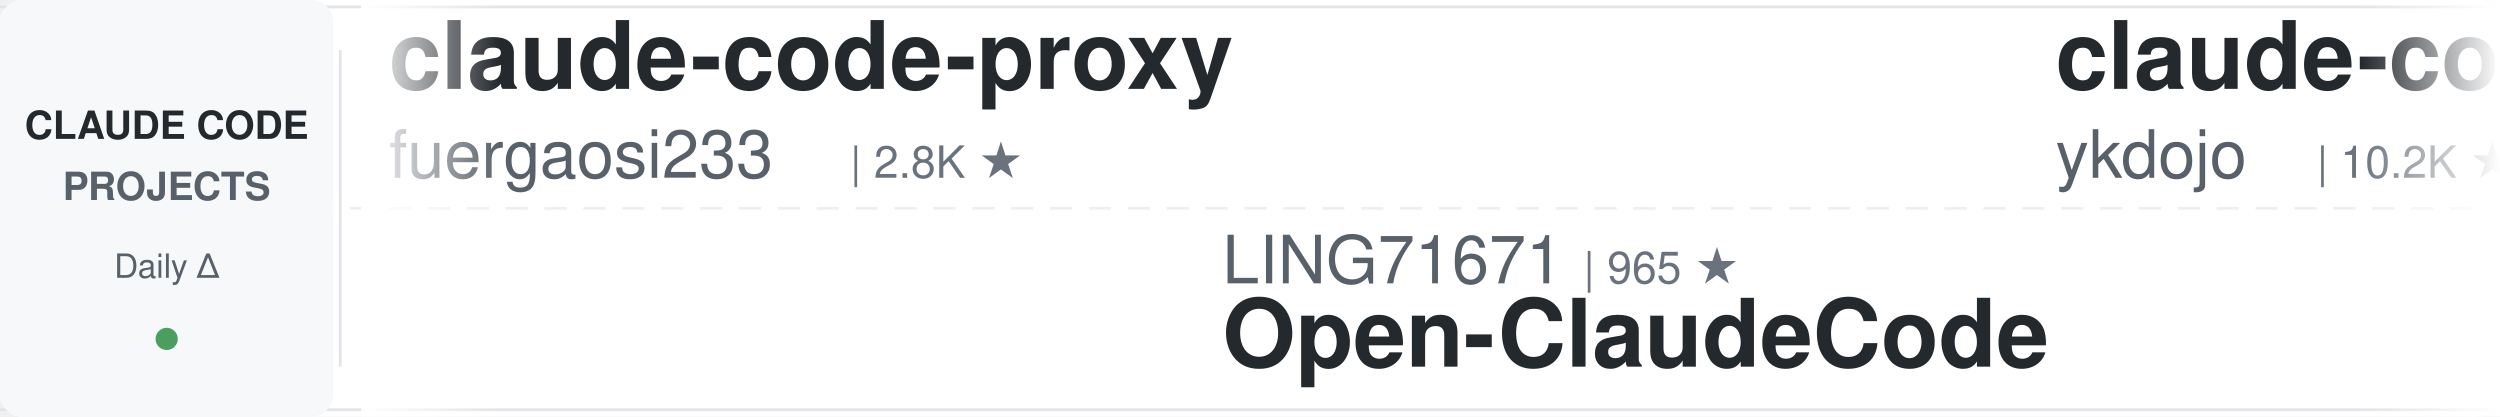
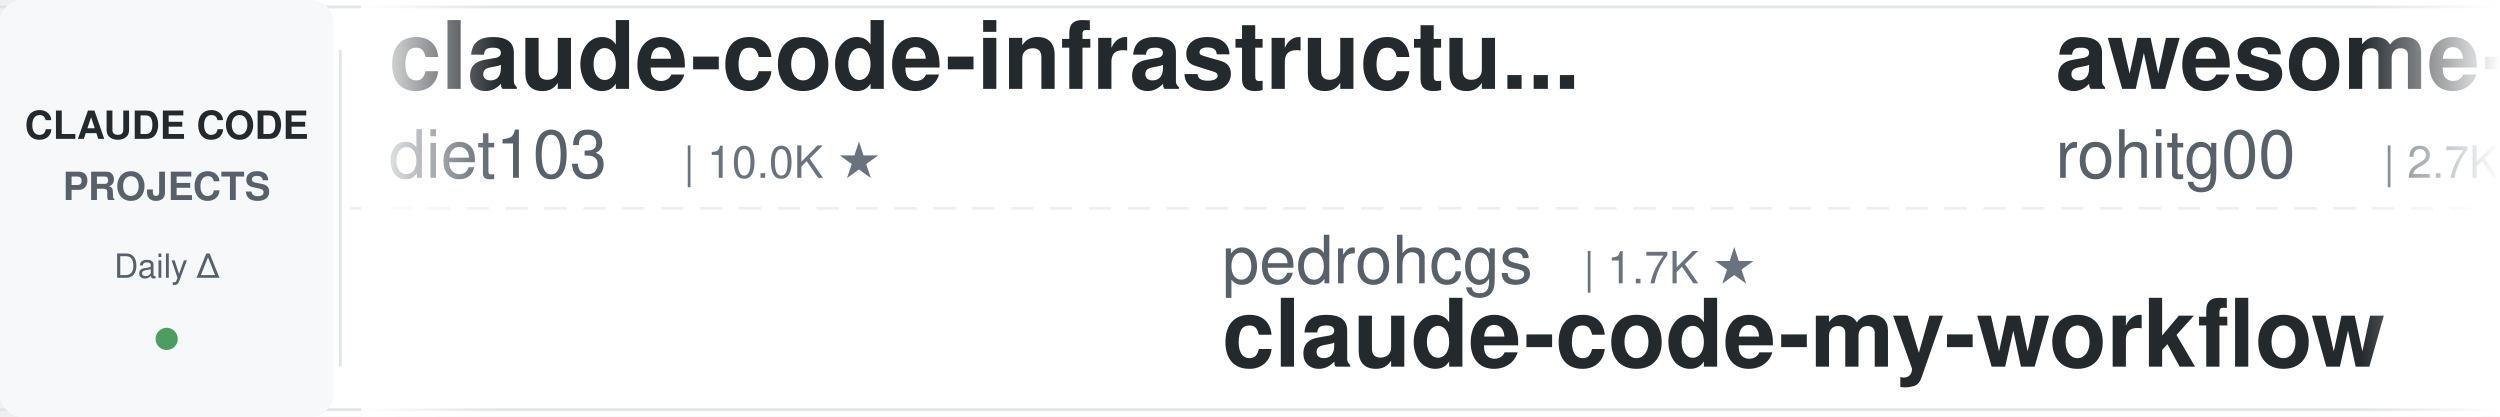
<svg xmlns="http://www.w3.org/2000/svg" width="900" height="150">
  <defs>
    <linearGradient id="leftFade" x1="0%" y1="0%" x2="100%" y2="0%">
      <stop offset="0%" style="stop-color:#ffffff;stop-opacity:1" />
      <stop offset="100%" style="stop-color:#ffffff;stop-opacity:0" />
    </linearGradient>
    <linearGradient id="rightFade" x1="0%" y1="0%" x2="100%" y2="0%">
      <stop offset="0%" style="stop-color:#ffffff;stop-opacity:0" />
      <stop offset="100%" style="stop-color:#ffffff;stop-opacity:1" />
    </linearGradient>
  </defs>
  <rect width="900" height="150" fill="#ffffff" rx="8" />
  <rect x="0" y="2" width="900" height="1" fill="#e1e4e8" />
  <rect x="0" y="147" width="900" height="1" fill="#e1e4e8" />
  <line x1="0" y1="75" x2="900" y2="75" stroke="#e1e4e8" stroke-width="1" stroke-dasharray="8 6" opacity="0.6" />
  <rect x="0" y="0" width="120" height="150" fill="#f6f8fa" rx="8" />
  <text x="60" y="50" font-family="-apple-system, BlinkMacSystemFont, 'Segoe UI', Helvetica, Arial, sans-serif" font-size="14" font-weight="600" fill="#24292e" text-anchor="middle">CLAUDE CODE</text>
  <text x="60" y="72" font-family="-apple-system, BlinkMacSystemFont, 'Segoe UI', Helvetica, Arial, sans-serif" font-size="14" font-weight="600" fill="#586069" text-anchor="middle">PROJECTS</text>
  <text x="60" y="100" font-family="-apple-system, BlinkMacSystemFont, 'Segoe UI', Helvetica, Arial, sans-serif" font-size="12" font-weight="500" fill="#586069" text-anchor="middle">Daily Δ</text>
  <circle cx="60" cy="122" r="4" fill="#22863a" opacity="0.8" />
  <rect x="122" y="18" width="1" height="114" fill="#e1e4e8" />
  <clipPath id="tickerClip">
    <rect x="130" y="0" width="770" height="150" />
  </clipPath>
  <g clip-path="url(#tickerClip)">
    <g id="tickerItems">
      <animateTransform attributeName="transform" attributeType="XML" type="translate" from="0 0" to="-3000 0" dur="54s" repeatCount="indefinite" />
      <g transform="translate(0, 0)">
-         <text x="140" y="32" font-family="-apple-system, BlinkMacSystemFont, 'Segoe UI', Helvetica, Arial, sans-serif" font-size="34" font-weight="600" fill="#24292e">claude-code-proxy</text>
-         <text x="140" y="64" font-family="-apple-system, BlinkMacSystemFont, 'Segoe UI', Helvetica, Arial, sans-serif" font-size="24" font-weight="400" fill="#586069">fuergaosi233</text>
-         <text x="306" y="64" font-family="-apple-system, BlinkMacSystemFont, 'Segoe UI', Helvetica, Arial, sans-serif" font-size="16" font-weight="500" fill="#6a737d">| 2.8K ★</text>
+         <text x="140" y="32" font-family="-apple-system, BlinkMacSystemFont, 'Segoe UI', Helvetica, Arial, sans-serif" font-size="34" font-weight="600" fill="#24292e">claude-code-infrastructu...</text>
+         <text x="140" y="64" font-family="-apple-system, BlinkMacSystemFont, 'Segoe UI', Helvetica, Arial, sans-serif" font-size="24" font-weight="400" fill="#586069">diet103</text>
+         <text x="246" y="64" font-family="-apple-system, BlinkMacSystemFont, 'Segoe UI', Helvetica, Arial, sans-serif" font-size="16" font-weight="500" fill="#6a737d">| 10.0K ★</text>
      </g>
      <g transform="translate(300, 0)">
-         <text x="140" y="102" font-family="-apple-system, BlinkMacSystemFont, 'Segoe UI', Helvetica, Arial, sans-serif" font-size="24" font-weight="400" fill="#586069">LING71671</text>
-         <text x="270" y="102" font-family="-apple-system, BlinkMacSystemFont, 'Segoe UI', Helvetica, Arial, sans-serif" font-size="16" font-weight="500" fill="#6a737d">| 965 ★</text>
-         <text x="140" y="132" font-family="-apple-system, BlinkMacSystemFont, 'Segoe UI', Helvetica, Arial, sans-serif" font-size="34" font-weight="600" fill="#24292e">Open-ClaudeCode</text>
+         <text x="140" y="102" font-family="-apple-system, BlinkMacSystemFont, 'Segoe UI', Helvetica, Arial, sans-serif" font-size="24" font-weight="400" fill="#586069">pedrohcgs</text>
+         <text x="270" y="102" font-family="-apple-system, BlinkMacSystemFont, 'Segoe UI', Helvetica, Arial, sans-serif" font-size="16" font-weight="500" fill="#6a737d">| 1.7K ★</text>
+         <text x="140" y="132" font-family="-apple-system, BlinkMacSystemFont, 'Segoe UI', Helvetica, Arial, sans-serif" font-size="34" font-weight="600" fill="#24292e">claude-code-my-workflow</text>
      </g>
      <g transform="translate(600, 0)">
-         <text x="140" y="32" font-family="-apple-system, BlinkMacSystemFont, 'Segoe UI', Helvetica, Arial, sans-serif" font-size="34" font-weight="600" fill="#24292e">claude-code-tips</text>
-         <text x="140" y="64" font-family="-apple-system, BlinkMacSystemFont, 'Segoe UI', Helvetica, Arial, sans-serif" font-size="24" font-weight="400" fill="#586069">ykdojo</text>
-         <text x="234" y="64" font-family="-apple-system, BlinkMacSystemFont, 'Segoe UI', Helvetica, Arial, sans-serif" font-size="16" font-weight="500" fill="#6a737d">| 10.2K ★</text>
+         <text x="140" y="32" font-family="-apple-system, BlinkMacSystemFont, 'Segoe UI', Helvetica, Arial, sans-serif" font-size="34" font-weight="600" fill="#24292e">awesome-claude-code-tool...</text>
+         <text x="140" y="64" font-family="-apple-system, BlinkMacSystemFont, 'Segoe UI', Helvetica, Arial, sans-serif" font-size="24" font-weight="400" fill="#586069">rohitg00</text>
+         <text x="258" y="64" font-family="-apple-system, BlinkMacSystemFont, 'Segoe UI', Helvetica, Arial, sans-serif" font-size="16" font-weight="500" fill="#6a737d">| 2.7K ★</text>
      </g>
      <g transform="translate(900, 0)">
-         <text x="140" y="102" font-family="-apple-system, BlinkMacSystemFont, 'Segoe UI', Helvetica, Arial, sans-serif" font-size="24" font-weight="400" fill="#586069">jqueryscript</text>
-         <text x="306" y="102" font-family="-apple-system, BlinkMacSystemFont, 'Segoe UI', Helvetica, Arial, sans-serif" font-size="16" font-weight="500" fill="#6a737d">| 530 ★</text>
-         <text x="140" y="132" font-family="-apple-system, BlinkMacSystemFont, 'Segoe UI', Helvetica, Arial, sans-serif" font-size="34" font-weight="600" fill="#24292e">awesome-claude-code</text>
+         <text x="140" y="102" font-family="-apple-system, BlinkMacSystemFont, 'Segoe UI', Helvetica, Arial, sans-serif" font-size="24" font-weight="400" fill="#586069">shanraisshan</text>
+         <text x="306" y="102" font-family="-apple-system, BlinkMacSystemFont, 'Segoe UI', Helvetica, Arial, sans-serif" font-size="16" font-weight="500" fill="#6a737d">| 67.5K ★</text>
+         <text x="140" y="132" font-family="-apple-system, BlinkMacSystemFont, 'Segoe UI', Helvetica, Arial, sans-serif" font-size="34" font-weight="600" fill="#24292e">claude-code-best-practic...</text>
      </g>
      <g transform="translate(1200, 0)">
-         <text x="140" y="32" font-family="-apple-system, BlinkMacSystemFont, 'Segoe UI', Helvetica, Arial, sans-serif" font-size="34" font-weight="600" fill="#24292e">claude-code-guide</text>
-         <text x="140" y="64" font-family="-apple-system, BlinkMacSystemFont, 'Segoe UI', Helvetica, Arial, sans-serif" font-size="24" font-weight="400" fill="#586069">zebbern</text>
-         <text x="246" y="64" font-family="-apple-system, BlinkMacSystemFont, 'Segoe UI', Helvetica, Arial, sans-serif" font-size="16" font-weight="500" fill="#6a737d">| 4.7K ★</text>
+         <text x="140" y="32" font-family="-apple-system, BlinkMacSystemFont, 'Segoe UI', Helvetica, Arial, sans-serif" font-size="34" font-weight="600" fill="#24292e">claude-code-from-scratch</text>
+         <text x="140" y="64" font-family="-apple-system, BlinkMacSystemFont, 'Segoe UI', Helvetica, Arial, sans-serif" font-size="24" font-weight="400" fill="#586069">Windy3f3f3f3f</text>
+         <text x="318" y="64" font-family="-apple-system, BlinkMacSystemFont, 'Segoe UI', Helvetica, Arial, sans-serif" font-size="16" font-weight="500" fill="#6a737d">| 2.8K ★</text>
      </g>
      <g transform="translate(1500, 0)">
-         <text x="140" y="102" font-family="-apple-system, BlinkMacSystemFont, 'Segoe UI', Helvetica, Arial, sans-serif" font-size="24" font-weight="400" fill="#586069">lorryjovens-hub</text>
-         <text x="342" y="102" font-family="-apple-system, BlinkMacSystemFont, 'Segoe UI', Helvetica, Arial, sans-serif" font-size="16" font-weight="500" fill="#6a737d">| 1.7K ★</text>
-         <text x="140" y="132" font-family="-apple-system, BlinkMacSystemFont, 'Segoe UI', Helvetica, Arial, sans-serif" font-size="34" font-weight="600" fill="#24292e">claude-code-rust</text>
+         <text x="140" y="102" font-family="-apple-system, BlinkMacSystemFont, 'Segoe UI', Helvetica, Arial, sans-serif" font-size="24" font-weight="400" fill="#586069">anthropics</text>
+         <text x="282" y="102" font-family="-apple-system, BlinkMacSystemFont, 'Segoe UI', Helvetica, Arial, sans-serif" font-size="16" font-weight="500" fill="#6a737d">| 6.4K ★</text>
+         <text x="140" y="132" font-family="-apple-system, BlinkMacSystemFont, 'Segoe UI', Helvetica, Arial, sans-serif" font-size="34" font-weight="600" fill="#24292e">claude-code-security-rev...</text>
      </g>
      <g transform="translate(1800, 0)">
-         <text x="140" y="32" font-family="-apple-system, BlinkMacSystemFont, 'Segoe UI', Helvetica, Arial, sans-serif" font-size="34" font-weight="600" fill="#24292e">claude-coder</text>
-         <text x="140" y="64" font-family="-apple-system, BlinkMacSystemFont, 'Segoe UI', Helvetica, Arial, sans-serif" font-size="24" font-weight="400" fill="#586069">kodu-ai</text>
-         <text x="246" y="64" font-family="-apple-system, BlinkMacSystemFont, 'Segoe UI', Helvetica, Arial, sans-serif" font-size="16" font-weight="500" fill="#6a737d">| 5.2K ★</text>
+         <text x="140" y="32" font-family="-apple-system, BlinkMacSystemFont, 'Segoe UI', Helvetica, Arial, sans-serif" font-size="34" font-weight="600" fill="#24292e">everything-claude-code</text>
+         <text x="140" y="64" font-family="-apple-system, BlinkMacSystemFont, 'Segoe UI', Helvetica, Arial, sans-serif" font-size="24" font-weight="400" fill="#586069">WorldFlowAI</text>
+         <text x="294" y="64" font-family="-apple-system, BlinkMacSystemFont, 'Segoe UI', Helvetica, Arial, sans-serif" font-size="16" font-weight="500" fill="#6a737d">| 4.6K ★</text>
      </g>
      <g transform="translate(2100, 0)">
-         <text x="140" y="102" font-family="-apple-system, BlinkMacSystemFont, 'Segoe UI', Helvetica, Arial, sans-serif" font-size="24" font-weight="400" fill="#586069">AprilNEA</text>
-         <text x="258" y="102" font-family="-apple-system, BlinkMacSystemFont, 'Segoe UI', Helvetica, Arial, sans-serif" font-size="16" font-weight="500" fill="#6a737d">| 393 ★</text>
-         <text x="140" y="132" font-family="-apple-system, BlinkMacSystemFont, 'Segoe UI', Helvetica, Arial, sans-serif" font-size="34" font-weight="600" fill="#24292e">claude-code-source</text>
+         <text x="140" y="102" font-family="-apple-system, BlinkMacSystemFont, 'Segoe UI', Helvetica, Arial, sans-serif" font-size="24" font-weight="400" fill="#586069">SeemSeam</text>
+         <text x="258" y="102" font-family="-apple-system, BlinkMacSystemFont, 'Segoe UI', Helvetica, Arial, sans-serif" font-size="16" font-weight="500" fill="#6a737d">| 3.6K ★</text>
+         <text x="140" y="132" font-family="-apple-system, BlinkMacSystemFont, 'Segoe UI', Helvetica, Arial, sans-serif" font-size="34" font-weight="600" fill="#24292e">claude_codex_bridge</text>
      </g>
      <g transform="translate(2400, 0)">
-         <text x="140" y="32" font-family="-apple-system, BlinkMacSystemFont, 'Segoe UI', Helvetica, Arial, sans-serif" font-size="34" font-weight="600" fill="#24292e">claude-code-source</text>
-         <text x="140" y="64" font-family="-apple-system, BlinkMacSystemFont, 'Segoe UI', Helvetica, Arial, sans-serif" font-size="24" font-weight="400" fill="#586069">JrCx7scC</text>
-         <text x="258" y="64" font-family="-apple-system, BlinkMacSystemFont, 'Segoe UI', Helvetica, Arial, sans-serif" font-size="16" font-weight="500" fill="#6a737d">| 376 ★</text>
+         <text x="140" y="32" font-family="-apple-system, BlinkMacSystemFont, 'Segoe UI', Helvetica, Arial, sans-serif" font-size="34" font-weight="600" fill="#24292e">how-claude-code-works</text>
+         <text x="140" y="64" font-family="-apple-system, BlinkMacSystemFont, 'Segoe UI', Helvetica, Arial, sans-serif" font-size="24" font-weight="400" fill="#586069">Windy3f3f3f3f</text>
+         <text x="318" y="64" font-family="-apple-system, BlinkMacSystemFont, 'Segoe UI', Helvetica, Arial, sans-serif" font-size="16" font-weight="500" fill="#6a737d">| 3.7K ★</text>
      </g>
      <g transform="translate(2700, 0)">
-         <text x="140" y="102" font-family="-apple-system, BlinkMacSystemFont, 'Segoe UI', Helvetica, Arial, sans-serif" font-size="24" font-weight="400" fill="#586069">feiskyer</text>
-         <text x="258" y="102" font-family="-apple-system, BlinkMacSystemFont, 'Segoe UI', Helvetica, Arial, sans-serif" font-size="16" font-weight="500" fill="#6a737d">| 1.7K ★</text>
-         <text x="140" y="132" font-family="-apple-system, BlinkMacSystemFont, 'Segoe UI', Helvetica, Arial, sans-serif" font-size="34" font-weight="600" fill="#24292e">claude-code-settings</text>
+         <text x="140" y="102" font-family="-apple-system, BlinkMacSystemFont, 'Segoe UI', Helvetica, Arial, sans-serif" font-size="24" font-weight="400" fill="#586069">edmund-io</text>
+         <text x="270" y="102" font-family="-apple-system, BlinkMacSystemFont, 'Segoe UI', Helvetica, Arial, sans-serif" font-size="16" font-weight="500" fill="#6a737d">| 1.5K ★</text>
+         <text x="140" y="132" font-family="-apple-system, BlinkMacSystemFont, 'Segoe UI', Helvetica, Arial, sans-serif" font-size="34" font-weight="600" fill="#24292e">edmunds-claude-code</text>
      </g>
      <g transform="translate(3000, 0)">
-         <text x="140" y="32" font-family="-apple-system, BlinkMacSystemFont, 'Segoe UI', Helvetica, Arial, sans-serif" font-size="34" font-weight="600" fill="#24292e">claude-code-proxy</text>
-         <text x="140" y="64" font-family="-apple-system, BlinkMacSystemFont, 'Segoe UI', Helvetica, Arial, sans-serif" font-size="24" font-weight="400" fill="#586069">fuergaosi233</text>
-         <text x="306" y="64" font-family="-apple-system, BlinkMacSystemFont, 'Segoe UI', Helvetica, Arial, sans-serif" font-size="16" font-weight="500" fill="#6a737d">| 2.8K ★</text>
+         <text x="140" y="32" font-family="-apple-system, BlinkMacSystemFont, 'Segoe UI', Helvetica, Arial, sans-serif" font-size="34" font-weight="600" fill="#24292e">claude-code-infrastructu...</text>
+         <text x="140" y="64" font-family="-apple-system, BlinkMacSystemFont, 'Segoe UI', Helvetica, Arial, sans-serif" font-size="24" font-weight="400" fill="#586069">diet103</text>
+         <text x="246" y="64" font-family="-apple-system, BlinkMacSystemFont, 'Segoe UI', Helvetica, Arial, sans-serif" font-size="16" font-weight="500" fill="#6a737d">| 10.0K ★</text>
      </g>
      <g transform="translate(3300, 0)">
-         <text x="140" y="102" font-family="-apple-system, BlinkMacSystemFont, 'Segoe UI', Helvetica, Arial, sans-serif" font-size="24" font-weight="400" fill="#586069">LING71671</text>
-         <text x="270" y="102" font-family="-apple-system, BlinkMacSystemFont, 'Segoe UI', Helvetica, Arial, sans-serif" font-size="16" font-weight="500" fill="#6a737d">| 965 ★</text>
-         <text x="140" y="132" font-family="-apple-system, BlinkMacSystemFont, 'Segoe UI', Helvetica, Arial, sans-serif" font-size="34" font-weight="600" fill="#24292e">Open-ClaudeCode</text>
+         <text x="140" y="102" font-family="-apple-system, BlinkMacSystemFont, 'Segoe UI', Helvetica, Arial, sans-serif" font-size="24" font-weight="400" fill="#586069">pedrohcgs</text>
+         <text x="270" y="102" font-family="-apple-system, BlinkMacSystemFont, 'Segoe UI', Helvetica, Arial, sans-serif" font-size="16" font-weight="500" fill="#6a737d">| 1.7K ★</text>
+         <text x="140" y="132" font-family="-apple-system, BlinkMacSystemFont, 'Segoe UI', Helvetica, Arial, sans-serif" font-size="34" font-weight="600" fill="#24292e">claude-code-my-workflow</text>
      </g>
      <g transform="translate(3600, 0)">
-         <text x="140" y="32" font-family="-apple-system, BlinkMacSystemFont, 'Segoe UI', Helvetica, Arial, sans-serif" font-size="34" font-weight="600" fill="#24292e">claude-code-tips</text>
-         <text x="140" y="64" font-family="-apple-system, BlinkMacSystemFont, 'Segoe UI', Helvetica, Arial, sans-serif" font-size="24" font-weight="400" fill="#586069">ykdojo</text>
-         <text x="234" y="64" font-family="-apple-system, BlinkMacSystemFont, 'Segoe UI', Helvetica, Arial, sans-serif" font-size="16" font-weight="500" fill="#6a737d">| 10.2K ★</text>
+         <text x="140" y="32" font-family="-apple-system, BlinkMacSystemFont, 'Segoe UI', Helvetica, Arial, sans-serif" font-size="34" font-weight="600" fill="#24292e">awesome-claude-code-tool...</text>
+         <text x="140" y="64" font-family="-apple-system, BlinkMacSystemFont, 'Segoe UI', Helvetica, Arial, sans-serif" font-size="24" font-weight="400" fill="#586069">rohitg00</text>
+         <text x="258" y="64" font-family="-apple-system, BlinkMacSystemFont, 'Segoe UI', Helvetica, Arial, sans-serif" font-size="16" font-weight="500" fill="#6a737d">| 2.7K ★</text>
      </g>
      <g transform="translate(3900, 0)">
-         <text x="140" y="102" font-family="-apple-system, BlinkMacSystemFont, 'Segoe UI', Helvetica, Arial, sans-serif" font-size="24" font-weight="400" fill="#586069">jqueryscript</text>
-         <text x="306" y="102" font-family="-apple-system, BlinkMacSystemFont, 'Segoe UI', Helvetica, Arial, sans-serif" font-size="16" font-weight="500" fill="#6a737d">| 530 ★</text>
-         <text x="140" y="132" font-family="-apple-system, BlinkMacSystemFont, 'Segoe UI', Helvetica, Arial, sans-serif" font-size="34" font-weight="600" fill="#24292e">awesome-claude-code</text>
+         <text x="140" y="102" font-family="-apple-system, BlinkMacSystemFont, 'Segoe UI', Helvetica, Arial, sans-serif" font-size="24" font-weight="400" fill="#586069">shanraisshan</text>
+         <text x="306" y="102" font-family="-apple-system, BlinkMacSystemFont, 'Segoe UI', Helvetica, Arial, sans-serif" font-size="16" font-weight="500" fill="#6a737d">| 67.5K ★</text>
+         <text x="140" y="132" font-family="-apple-system, BlinkMacSystemFont, 'Segoe UI', Helvetica, Arial, sans-serif" font-size="34" font-weight="600" fill="#24292e">claude-code-best-practic...</text>
      </g>
    </g>
  </g>
  <rect x="130" y="0" width="50" height="150" fill="url(#leftFade)" />
  <rect x="850" y="0" width="50" height="150" fill="url(#rightFade)" />
</svg>
